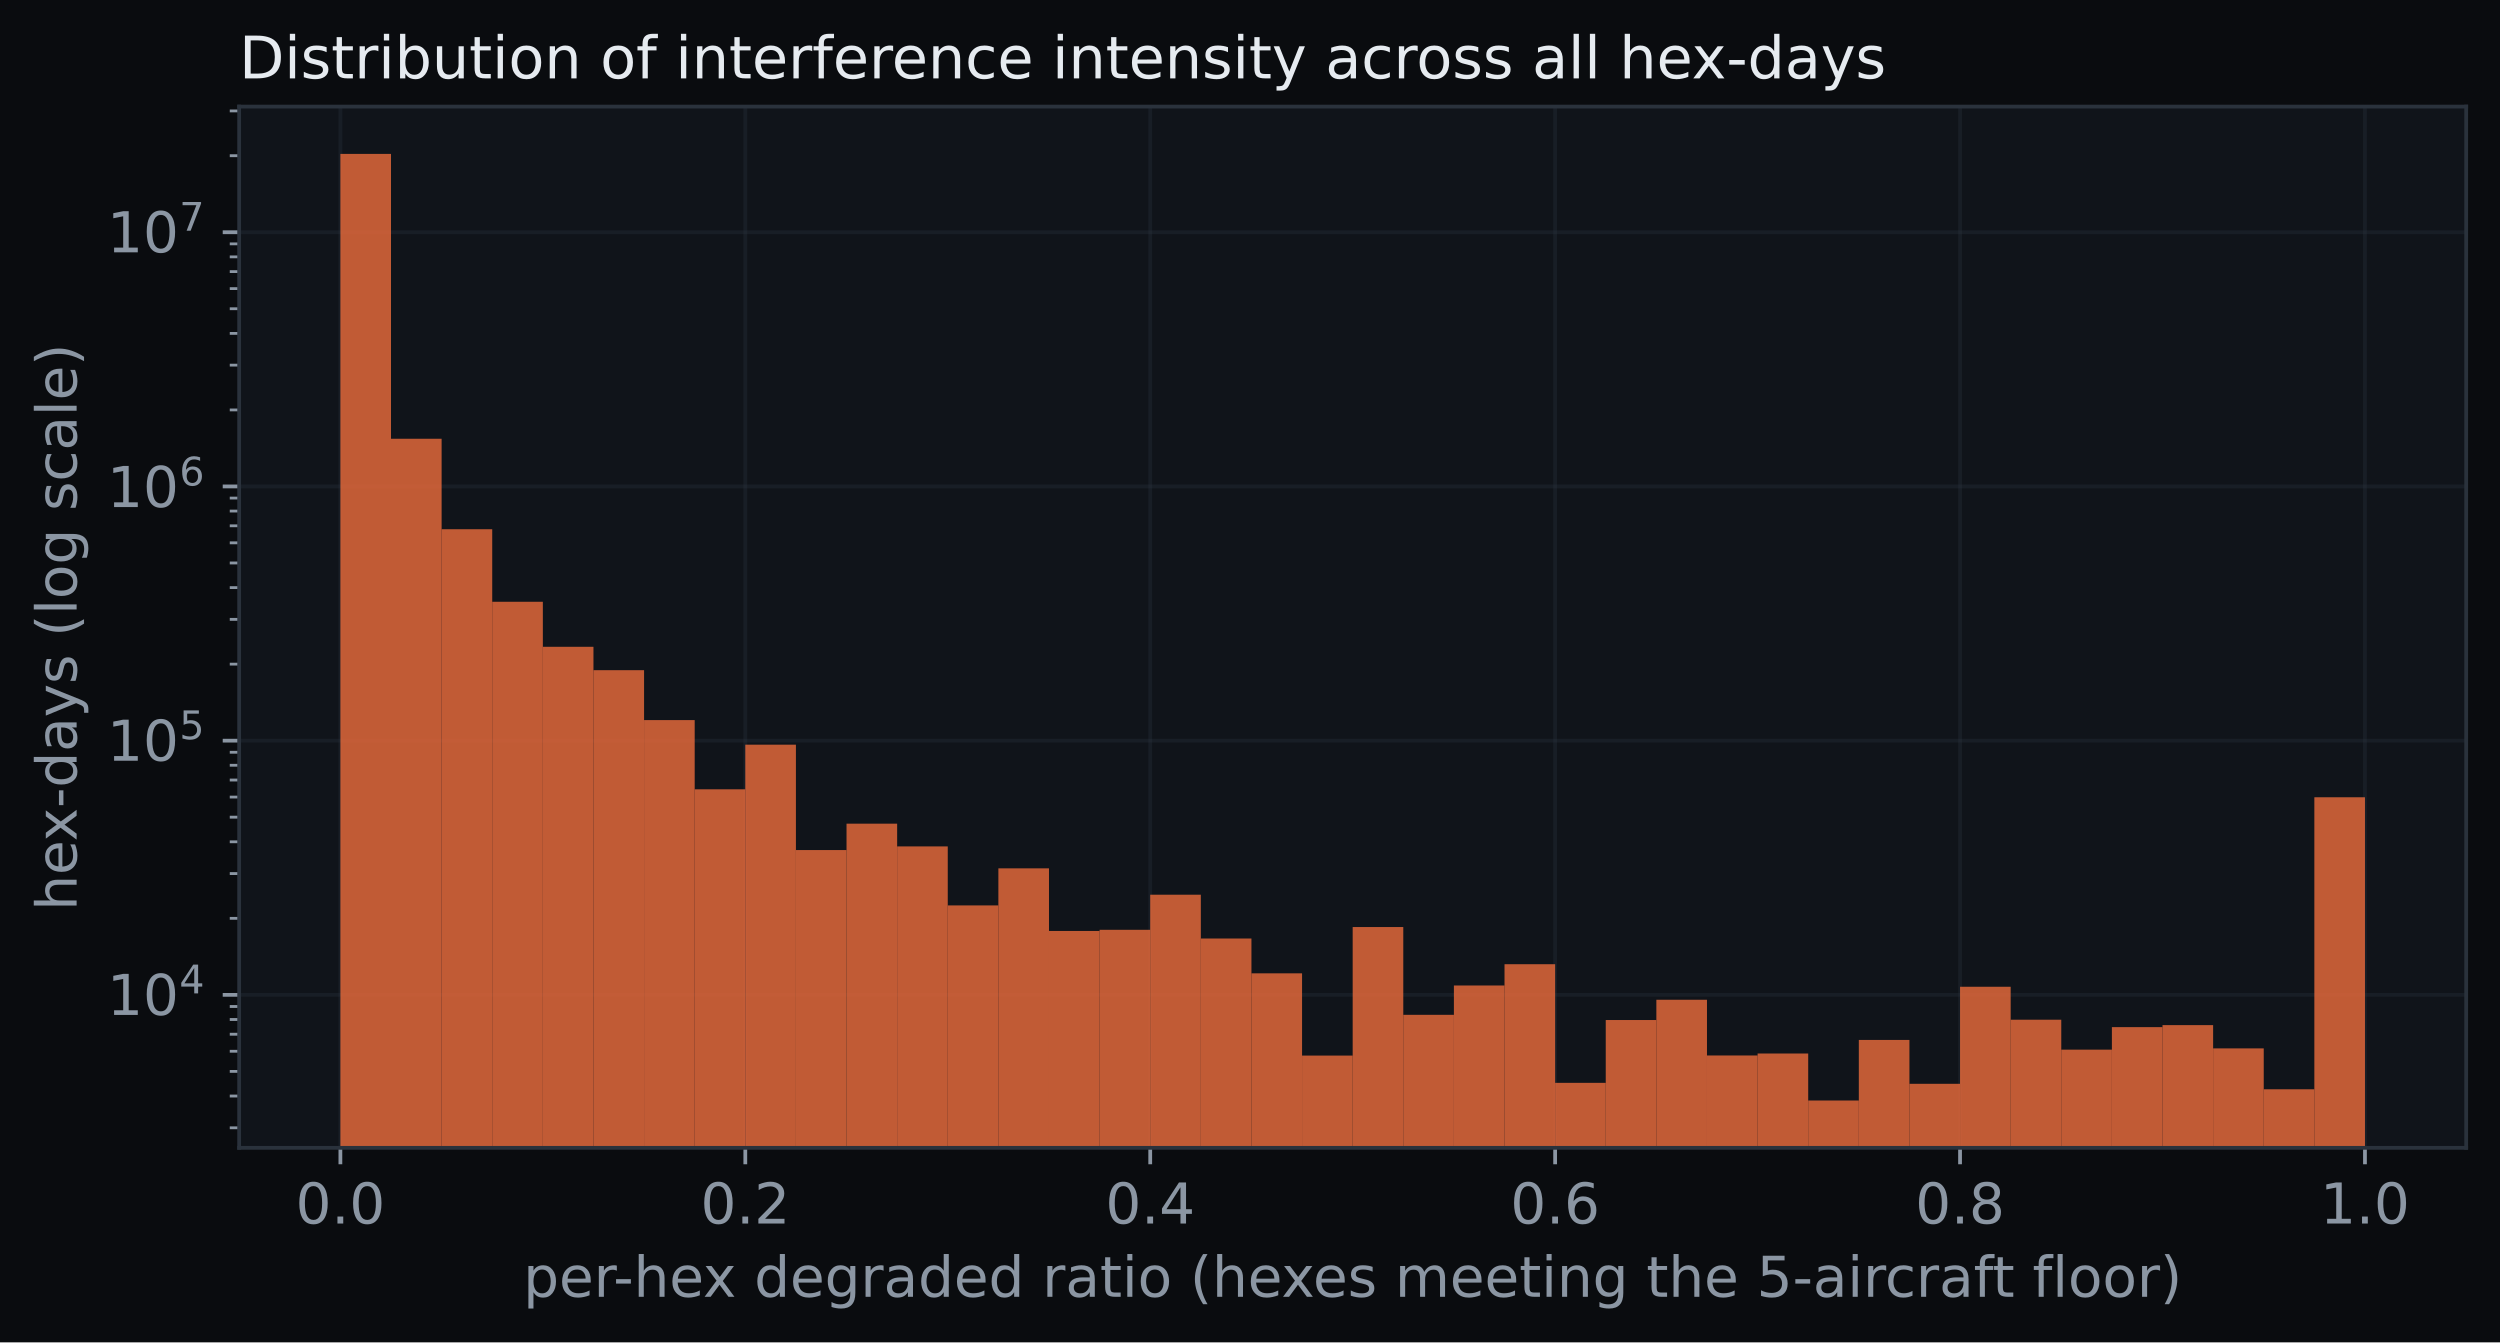
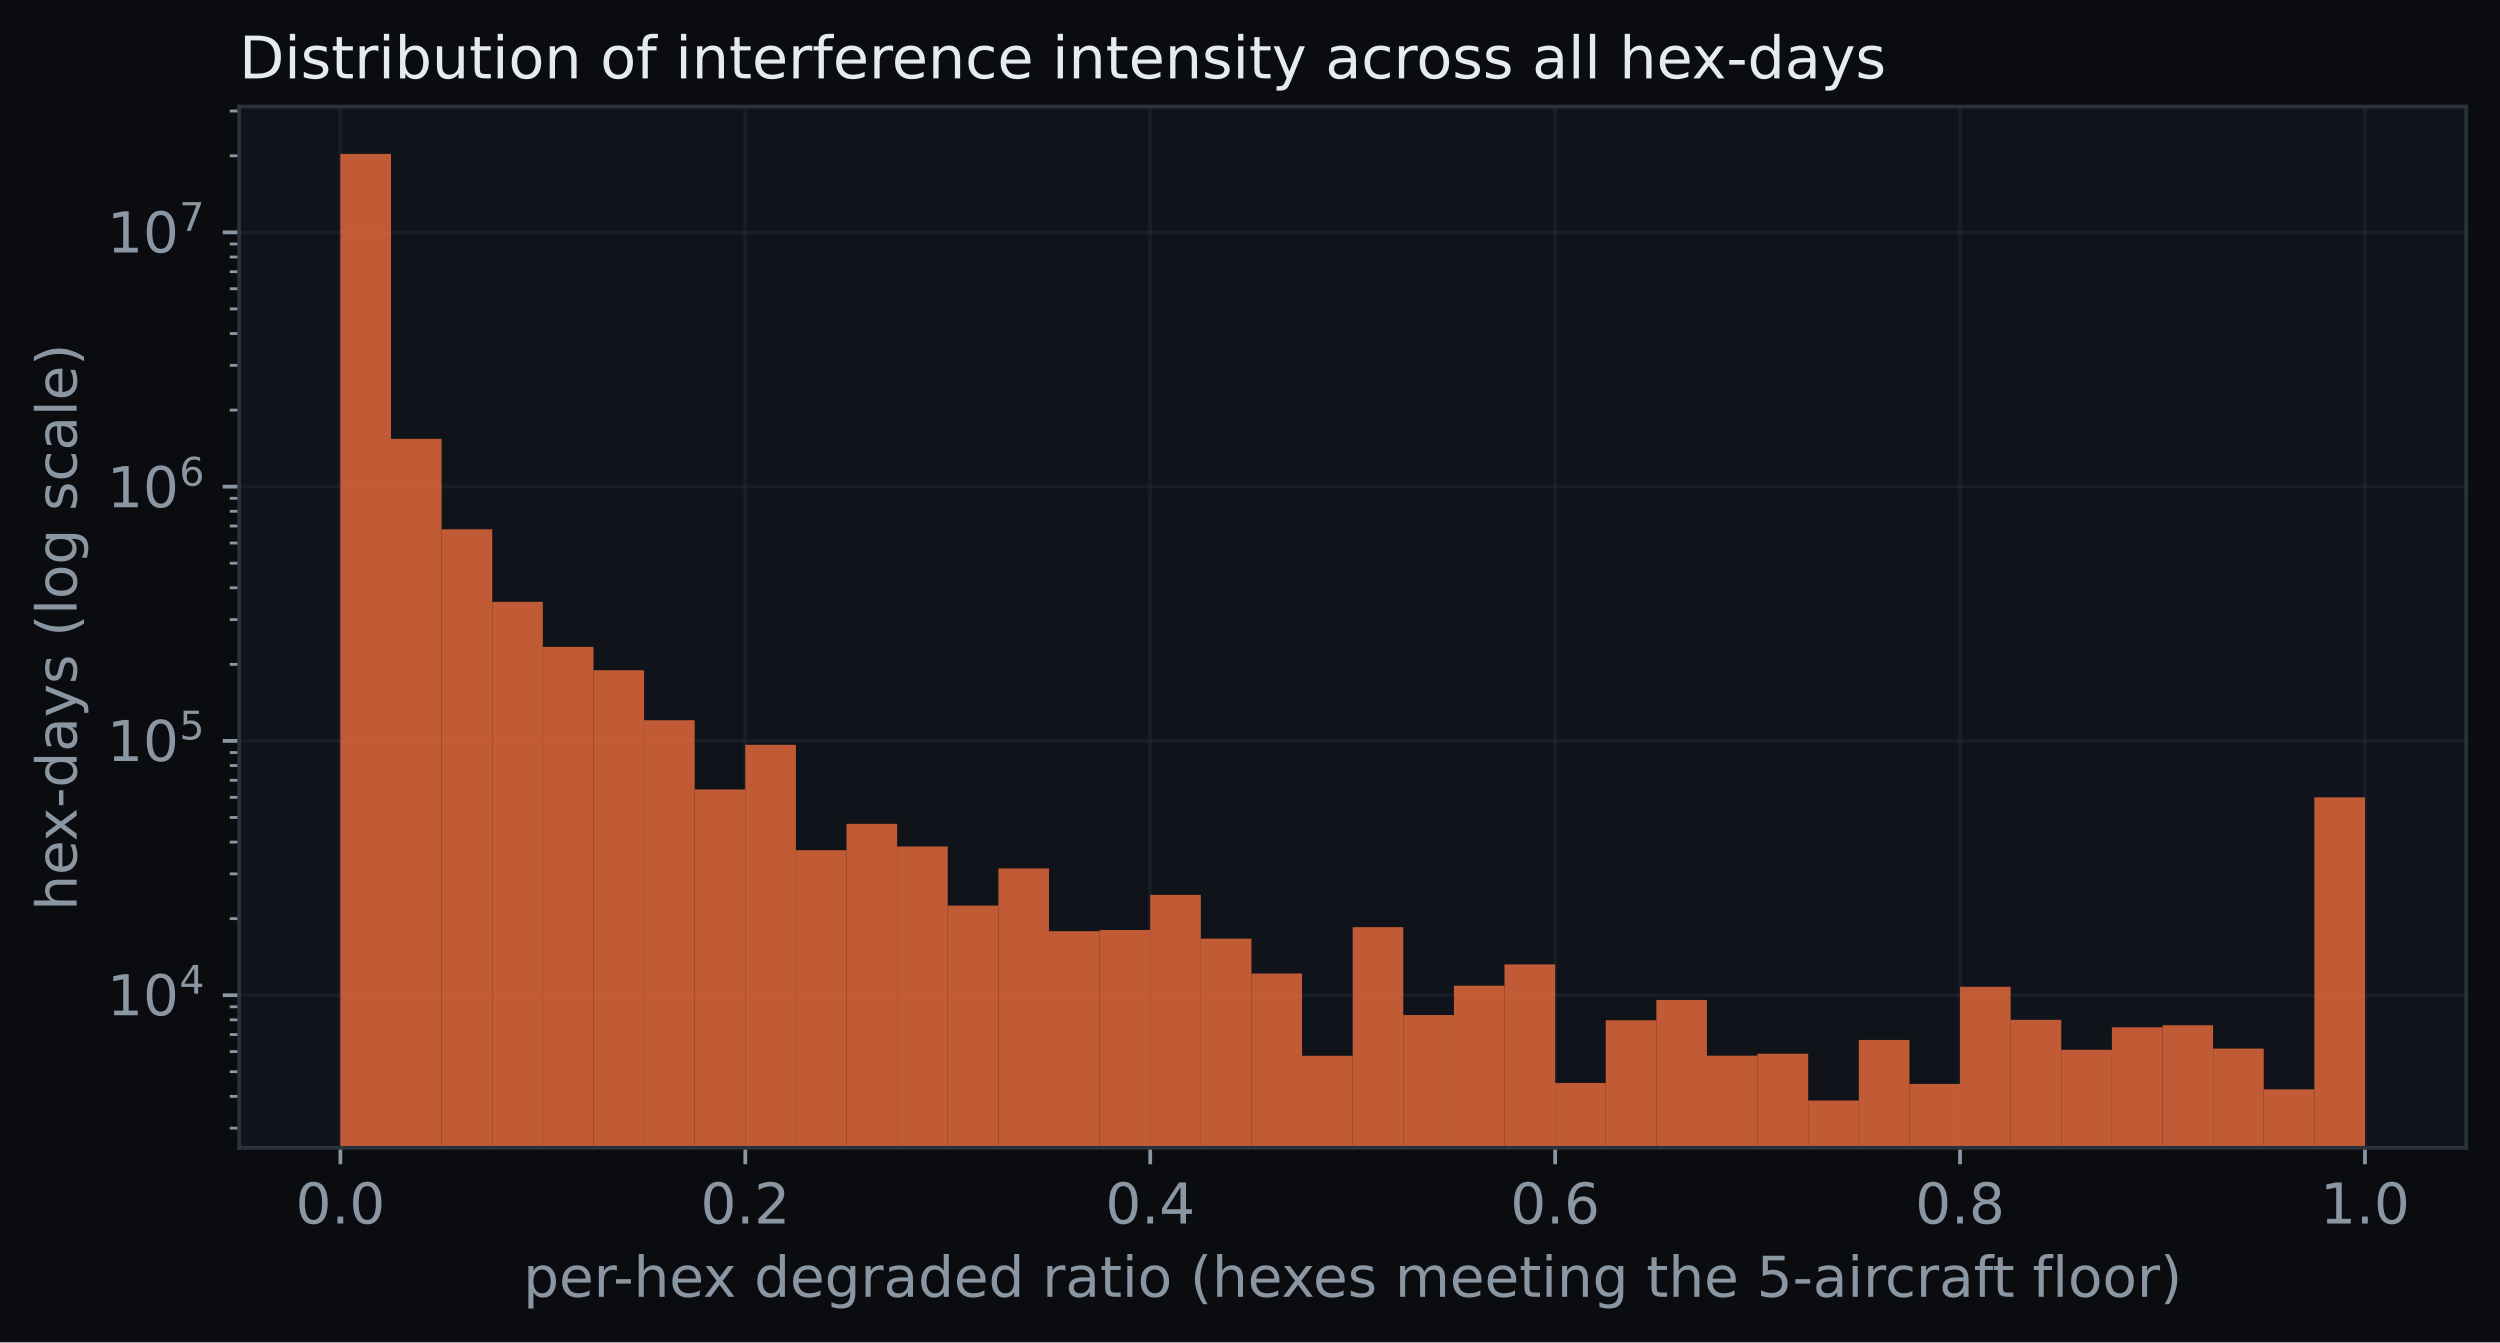
<svg xmlns="http://www.w3.org/2000/svg" xmlns:xlink="http://www.w3.org/1999/xlink" width="532.434pt" height="285.886pt" viewBox="0 0 532.434 285.886" version="1.1">
  <defs>
    <style type="text/css">*{stroke-linejoin: round; stroke-linecap: butt}</style>
  </defs>
  <g id="figure_1">
    <g id="patch_1">
      <path d="M 0 285.886  L 532.434 285.886  L 532.434 0  L 0 0  z " style="fill: #0a0c0f" />
    </g>
    <g id="axes_1">
      <g id="patch_2">
        <path d="M 50.934 244.458  L 525.234 244.458  L 525.234 22.698  L 50.934 22.698  z " style="fill: #10141a" />
      </g>
      <g id="matplotlib.axis_1">
        <g id="xtick_1">
          <g id="line2d_1">
-             <path d="M 72.493 244.458  L 72.493 22.698  " clip-path="url(#p3443ef3175)" style="fill: none; stroke: #2a323c; stroke-opacity: 0.35; stroke-width: 0.8; stroke-linecap: square" />
+             <path d="M 72.493 244.458  L 72.493 22.698  " clip-path="url(#pefae29a062)" style="fill: none; stroke: #2a323c; stroke-opacity: 0.35; stroke-width: 0.8; stroke-linecap: square" />
          </g>
          <g id="line2d_2">
            <defs>
-               <path id="m2728fa5522" d="M 0 0  L 0 3.5  " style="stroke: #8b96a3; stroke-width: 0.8" />
+               <path id="m821eafc054" d="M 0 0  L 0 3.5  " style="stroke: #8b96a3; stroke-width: 0.8" />
            </defs>
            <g>
-               <use xlink:href="#m2728fa5522" x="72.493" y="244.458" style="fill: #8b96a3; stroke: #8b96a3; stroke-width: 0.8" />
+               <use xlink:href="#m821eafc054" x="72.493" y="244.458" style="fill: #8b96a3; stroke: #8b96a3; stroke-width: 0.8" />
            </g>
          </g>
          <g id="text_1">
            <text style="font-size: 12px; font-family: 'DejaVu Sans'; text-anchor: middle; fill: #8b96a3" x="72.493" y="260.576" transform="rotate(-0 72.49284 260.5762)">0.0</text>
          </g>
        </g>
        <g id="xtick_2">
          <g id="line2d_3">
-             <path d="M 158.729 244.458  L 158.729 22.698  " clip-path="url(#p3443ef3175)" style="fill: none; stroke: #2a323c; stroke-opacity: 0.35; stroke-width: 0.8; stroke-linecap: square" />
+             <path d="M 158.729 244.458  L 158.729 22.698  " clip-path="url(#pefae29a062)" style="fill: none; stroke: #2a323c; stroke-opacity: 0.35; stroke-width: 0.8; stroke-linecap: square" />
          </g>
          <g id="line2d_4">
            <g>
-               <use xlink:href="#m2728fa5522" x="158.729" y="244.458" style="fill: #8b96a3; stroke: #8b96a3; stroke-width: 0.8" />
+               <use xlink:href="#m821eafc054" x="158.729" y="244.458" style="fill: #8b96a3; stroke: #8b96a3; stroke-width: 0.8" />
            </g>
          </g>
          <g id="text_2">
            <text style="font-size: 12px; font-family: 'DejaVu Sans'; text-anchor: middle; fill: #8b96a3" x="158.729" y="260.576" transform="rotate(-0 158.7292 260.5762)">0.2</text>
          </g>
        </g>
        <g id="xtick_3">
          <g id="line2d_5">
-             <path d="M 244.966 244.458  L 244.966 22.698  " clip-path="url(#p3443ef3175)" style="fill: none; stroke: #2a323c; stroke-opacity: 0.35; stroke-width: 0.8; stroke-linecap: square" />
+             <path d="M 244.966 244.458  L 244.966 22.698  " clip-path="url(#pefae29a062)" style="fill: none; stroke: #2a323c; stroke-opacity: 0.35; stroke-width: 0.8; stroke-linecap: square" />
          </g>
          <g id="line2d_6">
            <g>
-               <use xlink:href="#m2728fa5522" x="244.966" y="244.458" style="fill: #8b96a3; stroke: #8b96a3; stroke-width: 0.8" />
+               <use xlink:href="#m821eafc054" x="244.966" y="244.458" style="fill: #8b96a3; stroke: #8b96a3; stroke-width: 0.8" />
            </g>
          </g>
          <g id="text_3">
            <text style="font-size: 12px; font-family: 'DejaVu Sans'; text-anchor: middle; fill: #8b96a3" x="244.966" y="260.576" transform="rotate(-0 244.9656 260.5762)">0.4</text>
          </g>
        </g>
        <g id="xtick_4">
          <g id="line2d_7">
-             <path d="M 331.202 244.458  L 331.202 22.698  " clip-path="url(#p3443ef3175)" style="fill: none; stroke: #2a323c; stroke-opacity: 0.35; stroke-width: 0.8; stroke-linecap: square" />
+             <path d="M 331.202 244.458  L 331.202 22.698  " clip-path="url(#pefae29a062)" style="fill: none; stroke: #2a323c; stroke-opacity: 0.35; stroke-width: 0.8; stroke-linecap: square" />
          </g>
          <g id="line2d_8">
            <g>
-               <use xlink:href="#m2728fa5522" x="331.202" y="244.458" style="fill: #8b96a3; stroke: #8b96a3; stroke-width: 0.8" />
+               <use xlink:href="#m821eafc054" x="331.202" y="244.458" style="fill: #8b96a3; stroke: #8b96a3; stroke-width: 0.8" />
            </g>
          </g>
          <g id="text_4">
            <text style="font-size: 12px; font-family: 'DejaVu Sans'; text-anchor: middle; fill: #8b96a3" x="331.202" y="260.576" transform="rotate(-0 331.2019 260.5762)">0.6</text>
          </g>
        </g>
        <g id="xtick_5">
          <g id="line2d_9">
-             <path d="M 417.438 244.458  L 417.438 22.698  " clip-path="url(#p3443ef3175)" style="fill: none; stroke: #2a323c; stroke-opacity: 0.35; stroke-width: 0.8; stroke-linecap: square" />
+             <path d="M 417.438 244.458  L 417.438 22.698  " clip-path="url(#pefae29a062)" style="fill: none; stroke: #2a323c; stroke-opacity: 0.35; stroke-width: 0.8; stroke-linecap: square" />
          </g>
          <g id="line2d_10">
            <g>
-               <use xlink:href="#m2728fa5522" x="417.438" y="244.458" style="fill: #8b96a3; stroke: #8b96a3; stroke-width: 0.8" />
+               <use xlink:href="#m821eafc054" x="417.438" y="244.458" style="fill: #8b96a3; stroke: #8b96a3; stroke-width: 0.8" />
            </g>
          </g>
          <g id="text_5">
            <text style="font-size: 12px; font-family: 'DejaVu Sans'; text-anchor: middle; fill: #8b96a3" x="417.438" y="260.576" transform="rotate(-0 417.4383 260.5762)">0.8</text>
          </g>
        </g>
        <g id="xtick_6">
          <g id="line2d_11">
-             <path d="M 503.675 244.458  L 503.675 22.698  " clip-path="url(#p3443ef3175)" style="fill: none; stroke: #2a323c; stroke-opacity: 0.35; stroke-width: 0.8; stroke-linecap: square" />
+             <path d="M 503.675 244.458  L 503.675 22.698  " clip-path="url(#pefae29a062)" style="fill: none; stroke: #2a323c; stroke-opacity: 0.35; stroke-width: 0.8; stroke-linecap: square" />
          </g>
          <g id="line2d_12">
            <g>
-               <use xlink:href="#m2728fa5522" x="503.675" y="244.458" style="fill: #8b96a3; stroke: #8b96a3; stroke-width: 0.8" />
+               <use xlink:href="#m821eafc054" x="503.675" y="244.458" style="fill: #8b96a3; stroke: #8b96a3; stroke-width: 0.8" />
            </g>
          </g>
          <g id="text_6">
            <text style="font-size: 12px; font-family: 'DejaVu Sans'; text-anchor: middle; fill: #8b96a3" x="503.675" y="260.576" transform="rotate(-0 503.6747 260.5762)">1.0</text>
          </g>
        </g>
        <g id="text_7">
          <text style="font-size: 12px; font-family: 'DejaVu Sans'; text-anchor: middle; fill: #8b96a3" x="288.084" y="276.19" transform="rotate(-0 288.0838 276.1899)">per-hex degraded ratio (hexes meeting the 5-aircraft floor)</text>
        </g>
      </g>
      <g id="matplotlib.axis_2">
        <g id="ytick_1">
          <g id="line2d_13">
-             <path d="M 50.934 211.88  L 525.234 211.88  " clip-path="url(#p3443ef3175)" style="fill: none; stroke: #2a323c; stroke-opacity: 0.35; stroke-width: 0.8; stroke-linecap: square" />
+             <path d="M 50.934 211.948  L 525.234 211.948  " clip-path="url(#pefae29a062)" style="fill: none; stroke: #2a323c; stroke-opacity: 0.35; stroke-width: 0.8; stroke-linecap: square" />
          </g>
          <g id="line2d_14">
            <defs>
-               <path id="m54825afcba" d="M 0 0  L -3.5 0  " style="stroke: #8b96a3; stroke-width: 0.8" />
+               <path id="md4c36aa65d" d="M 0 0  L -3.5 0  " style="stroke: #8b96a3; stroke-width: 0.8" />
            </defs>
            <g>
-               <use xlink:href="#m54825afcba" x="50.934" y="211.88" style="fill: #8b96a3; stroke: #8b96a3; stroke-width: 0.8" />
+               <use xlink:href="#md4c36aa65d" x="50.934" y="211.948" style="fill: #8b96a3; stroke: #8b96a3; stroke-width: 0.8" />
            </g>
          </g>
          <g id="text_8">
-             <g style="fill: #8b96a3" transform="translate(22.81375 216.4387)">
+             <g style="fill: #8b96a3" transform="translate(22.81375 216.5066)">
              <text>
                <tspan x="0" y="-0.281" style="font-size: 12px; font-family: 'DejaVu Sans'; fill: #8b96a3">1</tspan>
                <tspan x="7.635" y="-0.281" style="font-size: 12px; font-family: 'DejaVu Sans'; fill: #8b96a3">0</tspan>
                <tspan x="15.384" y="-4.875" style="font-size: 8.4px; font-family: 'DejaVu Sans'; fill: #8b96a3">4</tspan>
              </text>
            </g>
          </g>
        </g>
        <g id="ytick_2">
          <g id="line2d_15">
-             <path d="M 50.934 157.739  L 525.234 157.739  " clip-path="url(#p3443ef3175)" style="fill: none; stroke: #2a323c; stroke-opacity: 0.35; stroke-width: 0.8; stroke-linecap: square" />
+             <path d="M 50.934 157.794  L 525.234 157.794  " clip-path="url(#pefae29a062)" style="fill: none; stroke: #2a323c; stroke-opacity: 0.35; stroke-width: 0.8; stroke-linecap: square" />
          </g>
          <g id="line2d_16">
            <g>
-               <use xlink:href="#m54825afcba" x="50.934" y="157.739" style="fill: #8b96a3; stroke: #8b96a3; stroke-width: 0.8" />
+               <use xlink:href="#md4c36aa65d" x="50.934" y="157.794" style="fill: #8b96a3; stroke: #8b96a3; stroke-width: 0.8" />
            </g>
          </g>
          <g id="text_9">
-             <g style="fill: #8b96a3" transform="translate(22.81375 162.2981)">
+             <g style="fill: #8b96a3" transform="translate(22.81375 162.3528)">
              <text>
                <tspan x="0" y="-0.281" style="font-size: 12px; font-family: 'DejaVu Sans'; fill: #8b96a3">1</tspan>
                <tspan x="7.635" y="-0.281" style="font-size: 12px; font-family: 'DejaVu Sans'; fill: #8b96a3">0</tspan>
                <tspan x="15.384" y="-4.875" style="font-size: 8.4px; font-family: 'DejaVu Sans'; fill: #8b96a3">5</tspan>
              </text>
            </g>
          </g>
        </g>
        <g id="ytick_3">
          <g id="line2d_17">
-             <path d="M 50.934 103.599  L 525.234 103.599  " clip-path="url(#p3443ef3175)" style="fill: none; stroke: #2a323c; stroke-opacity: 0.35; stroke-width: 0.8; stroke-linecap: square" />
+             <path d="M 50.934 103.64  L 525.234 103.64  " clip-path="url(#pefae29a062)" style="fill: none; stroke: #2a323c; stroke-opacity: 0.35; stroke-width: 0.8; stroke-linecap: square" />
          </g>
          <g id="line2d_18">
            <g>
-               <use xlink:href="#m54825afcba" x="50.934" y="103.599" style="fill: #8b96a3; stroke: #8b96a3; stroke-width: 0.8" />
+               <use xlink:href="#md4c36aa65d" x="50.934" y="103.64" style="fill: #8b96a3; stroke: #8b96a3; stroke-width: 0.8" />
            </g>
          </g>
          <g id="text_10">
-             <g style="fill: #8b96a3" transform="translate(22.81375 108.1576)">
+             <g style="fill: #8b96a3" transform="translate(22.81375 108.1991)">
              <text>
                <tspan x="0" y="-0.172" style="font-size: 12px; font-family: 'DejaVu Sans'; fill: #8b96a3">1</tspan>
                <tspan x="7.635" y="-0.172" style="font-size: 12px; font-family: 'DejaVu Sans'; fill: #8b96a3">0</tspan>
                <tspan x="15.384" y="-4.766" style="font-size: 8.4px; font-family: 'DejaVu Sans'; fill: #8b96a3">6</tspan>
              </text>
            </g>
          </g>
        </g>
        <g id="ytick_4">
          <g id="line2d_19">
-             <path d="M 50.934 49.458  L 525.234 49.458  " clip-path="url(#p3443ef3175)" style="fill: none; stroke: #2a323c; stroke-opacity: 0.35; stroke-width: 0.8; stroke-linecap: square" />
+             <path d="M 50.934 49.486  L 525.234 49.486  " clip-path="url(#pefae29a062)" style="fill: none; stroke: #2a323c; stroke-opacity: 0.35; stroke-width: 0.8; stroke-linecap: square" />
          </g>
          <g id="line2d_20">
            <g>
-               <use xlink:href="#m54825afcba" x="50.934" y="49.458" style="fill: #8b96a3; stroke: #8b96a3; stroke-width: 0.8" />
+               <use xlink:href="#md4c36aa65d" x="50.934" y="49.486" style="fill: #8b96a3; stroke: #8b96a3; stroke-width: 0.8" />
            </g>
          </g>
          <g id="text_11">
-             <g style="fill: #8b96a3" transform="translate(22.81375 54.01703)">
+             <g style="fill: #8b96a3" transform="translate(22.81375 54.04532)">
              <text>
                <tspan x="0" y="-0.281" style="font-size: 12px; font-family: 'DejaVu Sans'; fill: #8b96a3">1</tspan>
                <tspan x="7.635" y="-0.281" style="font-size: 12px; font-family: 'DejaVu Sans'; fill: #8b96a3">0</tspan>
                <tspan x="15.384" y="-4.875" style="font-size: 8.4px; font-family: 'DejaVu Sans'; fill: #8b96a3">7</tspan>
              </text>
            </g>
          </g>
        </g>
        <g id="ytick_5">
          <g id="line2d_21">
            <defs>
-               <path id="mafb23df34d" d="M 0 0  L -2 0  " style="stroke: #8b96a3; stroke-width: 0.6" />
+               <path id="m1e906da3da" d="M 0 0  L -2 0  " style="stroke: #8b96a3; stroke-width: 0.6" />
            </defs>
            <g>
-               <use xlink:href="#mafb23df34d" x="50.934" y="240.189" style="fill: #8b96a3; stroke: #8b96a3; stroke-width: 0.6" />
+               <use xlink:href="#m1e906da3da" x="50.934" y="240.263" style="fill: #8b96a3; stroke: #8b96a3; stroke-width: 0.6" />
            </g>
          </g>
        </g>
        <g id="ytick_6">
          <g id="line2d_22">
            <g>
-               <use xlink:href="#mafb23df34d" x="50.934" y="233.424" style="fill: #8b96a3; stroke: #8b96a3; stroke-width: 0.6" />
+               <use xlink:href="#m1e906da3da" x="50.934" y="233.497" style="fill: #8b96a3; stroke: #8b96a3; stroke-width: 0.6" />
            </g>
          </g>
        </g>
        <g id="ytick_7">
          <g id="line2d_23">
            <g>
-               <use xlink:href="#mafb23df34d" x="50.934" y="228.178" style="fill: #8b96a3; stroke: #8b96a3; stroke-width: 0.6" />
+               <use xlink:href="#m1e906da3da" x="50.934" y="228.249" style="fill: #8b96a3; stroke: #8b96a3; stroke-width: 0.6" />
            </g>
          </g>
        </g>
        <g id="ytick_8">
          <g id="line2d_24">
            <g>
-               <use xlink:href="#mafb23df34d" x="50.934" y="223.891" style="fill: #8b96a3; stroke: #8b96a3; stroke-width: 0.6" />
+               <use xlink:href="#m1e906da3da" x="50.934" y="223.961" style="fill: #8b96a3; stroke: #8b96a3; stroke-width: 0.6" />
            </g>
          </g>
        </g>
        <g id="ytick_9">
          <g id="line2d_25">
            <g>
-               <use xlink:href="#mafb23df34d" x="50.934" y="220.266" style="fill: #8b96a3; stroke: #8b96a3; stroke-width: 0.6" />
+               <use xlink:href="#m1e906da3da" x="50.934" y="220.336" style="fill: #8b96a3; stroke: #8b96a3; stroke-width: 0.6" />
            </g>
          </g>
        </g>
        <g id="ytick_10">
          <g id="line2d_26">
            <g>
-               <use xlink:href="#mafb23df34d" x="50.934" y="217.126" style="fill: #8b96a3; stroke: #8b96a3; stroke-width: 0.6" />
+               <use xlink:href="#m1e906da3da" x="50.934" y="217.196" style="fill: #8b96a3; stroke: #8b96a3; stroke-width: 0.6" />
            </g>
          </g>
        </g>
        <g id="ytick_11">
          <g id="line2d_27">
            <g>
-               <use xlink:href="#mafb23df34d" x="50.934" y="214.357" style="fill: #8b96a3; stroke: #8b96a3; stroke-width: 0.6" />
+               <use xlink:href="#m1e906da3da" x="50.934" y="214.425" style="fill: #8b96a3; stroke: #8b96a3; stroke-width: 0.6" />
            </g>
          </g>
        </g>
        <g id="ytick_12">
          <g id="line2d_28">
            <g>
-               <use xlink:href="#mafb23df34d" x="50.934" y="195.582" style="fill: #8b96a3; stroke: #8b96a3; stroke-width: 0.6" />
+               <use xlink:href="#m1e906da3da" x="50.934" y="195.646" style="fill: #8b96a3; stroke: #8b96a3; stroke-width: 0.6" />
            </g>
          </g>
        </g>
        <g id="ytick_13">
          <g id="line2d_29">
            <g>
-               <use xlink:href="#mafb23df34d" x="50.934" y="186.048" style="fill: #8b96a3; stroke: #8b96a3; stroke-width: 0.6" />
+               <use xlink:href="#m1e906da3da" x="50.934" y="186.11" style="fill: #8b96a3; stroke: #8b96a3; stroke-width: 0.6" />
            </g>
          </g>
        </g>
        <g id="ytick_14">
          <g id="line2d_30">
            <g>
-               <use xlink:href="#mafb23df34d" x="50.934" y="179.284" style="fill: #8b96a3; stroke: #8b96a3; stroke-width: 0.6" />
+               <use xlink:href="#m1e906da3da" x="50.934" y="179.344" style="fill: #8b96a3; stroke: #8b96a3; stroke-width: 0.6" />
            </g>
          </g>
        </g>
        <g id="ytick_15">
          <g id="line2d_31">
            <g>
-               <use xlink:href="#mafb23df34d" x="50.934" y="174.037" style="fill: #8b96a3; stroke: #8b96a3; stroke-width: 0.6" />
+               <use xlink:href="#m1e906da3da" x="50.934" y="174.096" style="fill: #8b96a3; stroke: #8b96a3; stroke-width: 0.6" />
            </g>
          </g>
        </g>
        <g id="ytick_16">
          <g id="line2d_32">
            <g>
-               <use xlink:href="#mafb23df34d" x="50.934" y="169.75" style="fill: #8b96a3; stroke: #8b96a3; stroke-width: 0.6" />
+               <use xlink:href="#m1e906da3da" x="50.934" y="169.808" style="fill: #8b96a3; stroke: #8b96a3; stroke-width: 0.6" />
            </g>
          </g>
        </g>
        <g id="ytick_17">
          <g id="line2d_33">
            <g>
-               <use xlink:href="#mafb23df34d" x="50.934" y="166.126" style="fill: #8b96a3; stroke: #8b96a3; stroke-width: 0.6" />
+               <use xlink:href="#m1e906da3da" x="50.934" y="166.182" style="fill: #8b96a3; stroke: #8b96a3; stroke-width: 0.6" />
            </g>
          </g>
        </g>
        <g id="ytick_18">
          <g id="line2d_34">
            <g>
-               <use xlink:href="#mafb23df34d" x="50.934" y="162.986" style="fill: #8b96a3; stroke: #8b96a3; stroke-width: 0.6" />
+               <use xlink:href="#m1e906da3da" x="50.934" y="163.042" style="fill: #8b96a3; stroke: #8b96a3; stroke-width: 0.6" />
            </g>
          </g>
        </g>
        <g id="ytick_19">
          <g id="line2d_35">
            <g>
-               <use xlink:href="#mafb23df34d" x="50.934" y="160.216" style="fill: #8b96a3; stroke: #8b96a3; stroke-width: 0.6" />
+               <use xlink:href="#m1e906da3da" x="50.934" y="160.272" style="fill: #8b96a3; stroke: #8b96a3; stroke-width: 0.6" />
            </g>
          </g>
        </g>
        <g id="ytick_20">
          <g id="line2d_36">
            <g>
-               <use xlink:href="#mafb23df34d" x="50.934" y="141.441" style="fill: #8b96a3; stroke: #8b96a3; stroke-width: 0.6" />
+               <use xlink:href="#m1e906da3da" x="50.934" y="141.492" style="fill: #8b96a3; stroke: #8b96a3; stroke-width: 0.6" />
            </g>
          </g>
        </g>
        <g id="ytick_21">
          <g id="line2d_37">
            <g>
-               <use xlink:href="#mafb23df34d" x="50.934" y="131.907" style="fill: #8b96a3; stroke: #8b96a3; stroke-width: 0.6" />
+               <use xlink:href="#m1e906da3da" x="50.934" y="131.956" style="fill: #8b96a3; stroke: #8b96a3; stroke-width: 0.6" />
            </g>
          </g>
        </g>
        <g id="ytick_22">
          <g id="line2d_38">
            <g>
-               <use xlink:href="#mafb23df34d" x="50.934" y="125.143" style="fill: #8b96a3; stroke: #8b96a3; stroke-width: 0.6" />
+               <use xlink:href="#m1e906da3da" x="50.934" y="125.19" style="fill: #8b96a3; stroke: #8b96a3; stroke-width: 0.6" />
            </g>
          </g>
        </g>
        <g id="ytick_23">
          <g id="line2d_39">
            <g>
-               <use xlink:href="#mafb23df34d" x="50.934" y="119.896" style="fill: #8b96a3; stroke: #8b96a3; stroke-width: 0.6" />
+               <use xlink:href="#m1e906da3da" x="50.934" y="119.942" style="fill: #8b96a3; stroke: #8b96a3; stroke-width: 0.6" />
            </g>
          </g>
        </g>
        <g id="ytick_24">
          <g id="line2d_40">
            <g>
-               <use xlink:href="#mafb23df34d" x="50.934" y="115.61" style="fill: #8b96a3; stroke: #8b96a3; stroke-width: 0.6" />
+               <use xlink:href="#m1e906da3da" x="50.934" y="115.654" style="fill: #8b96a3; stroke: #8b96a3; stroke-width: 0.6" />
            </g>
          </g>
        </g>
        <g id="ytick_25">
          <g id="line2d_41">
            <g>
-               <use xlink:href="#mafb23df34d" x="50.934" y="111.985" style="fill: #8b96a3; stroke: #8b96a3; stroke-width: 0.6" />
+               <use xlink:href="#m1e906da3da" x="50.934" y="112.029" style="fill: #8b96a3; stroke: #8b96a3; stroke-width: 0.6" />
            </g>
          </g>
        </g>
        <g id="ytick_26">
          <g id="line2d_42">
            <g>
-               <use xlink:href="#mafb23df34d" x="50.934" y="108.845" style="fill: #8b96a3; stroke: #8b96a3; stroke-width: 0.6" />
+               <use xlink:href="#m1e906da3da" x="50.934" y="108.888" style="fill: #8b96a3; stroke: #8b96a3; stroke-width: 0.6" />
            </g>
          </g>
        </g>
        <g id="ytick_27">
          <g id="line2d_43">
            <g>
-               <use xlink:href="#mafb23df34d" x="50.934" y="106.076" style="fill: #8b96a3; stroke: #8b96a3; stroke-width: 0.6" />
+               <use xlink:href="#m1e906da3da" x="50.934" y="106.118" style="fill: #8b96a3; stroke: #8b96a3; stroke-width: 0.6" />
            </g>
          </g>
        </g>
        <g id="ytick_28">
          <g id="line2d_44">
            <g>
-               <use xlink:href="#mafb23df34d" x="50.934" y="87.301" style="fill: #8b96a3; stroke: #8b96a3; stroke-width: 0.6" />
+               <use xlink:href="#m1e906da3da" x="50.934" y="87.338" style="fill: #8b96a3; stroke: #8b96a3; stroke-width: 0.6" />
            </g>
          </g>
        </g>
        <g id="ytick_29">
          <g id="line2d_45">
            <g>
-               <use xlink:href="#mafb23df34d" x="50.934" y="77.767" style="fill: #8b96a3; stroke: #8b96a3; stroke-width: 0.6" />
+               <use xlink:href="#m1e906da3da" x="50.934" y="77.802" style="fill: #8b96a3; stroke: #8b96a3; stroke-width: 0.6" />
            </g>
          </g>
        </g>
        <g id="ytick_30">
          <g id="line2d_46">
            <g>
-               <use xlink:href="#mafb23df34d" x="50.934" y="71.003" style="fill: #8b96a3; stroke: #8b96a3; stroke-width: 0.6" />
+               <use xlink:href="#m1e906da3da" x="50.934" y="71.036" style="fill: #8b96a3; stroke: #8b96a3; stroke-width: 0.6" />
            </g>
          </g>
        </g>
        <g id="ytick_31">
          <g id="line2d_47">
            <g>
-               <use xlink:href="#mafb23df34d" x="50.934" y="65.756" style="fill: #8b96a3; stroke: #8b96a3; stroke-width: 0.6" />
+               <use xlink:href="#m1e906da3da" x="50.934" y="65.788" style="fill: #8b96a3; stroke: #8b96a3; stroke-width: 0.6" />
            </g>
          </g>
        </g>
        <g id="ytick_32">
          <g id="line2d_48">
            <g>
-               <use xlink:href="#mafb23df34d" x="50.934" y="61.469" style="fill: #8b96a3; stroke: #8b96a3; stroke-width: 0.6" />
+               <use xlink:href="#m1e906da3da" x="50.934" y="61.5" style="fill: #8b96a3; stroke: #8b96a3; stroke-width: 0.6" />
            </g>
          </g>
        </g>
        <g id="ytick_33">
          <g id="line2d_49">
            <g>
-               <use xlink:href="#mafb23df34d" x="50.934" y="57.844" style="fill: #8b96a3; stroke: #8b96a3; stroke-width: 0.6" />
+               <use xlink:href="#m1e906da3da" x="50.934" y="57.875" style="fill: #8b96a3; stroke: #8b96a3; stroke-width: 0.6" />
            </g>
          </g>
        </g>
        <g id="ytick_34">
          <g id="line2d_50">
            <g>
-               <use xlink:href="#mafb23df34d" x="50.934" y="54.705" style="fill: #8b96a3; stroke: #8b96a3; stroke-width: 0.6" />
+               <use xlink:href="#m1e906da3da" x="50.934" y="54.734" style="fill: #8b96a3; stroke: #8b96a3; stroke-width: 0.6" />
            </g>
          </g>
        </g>
        <g id="ytick_35">
          <g id="line2d_51">
            <g>
-               <use xlink:href="#mafb23df34d" x="50.934" y="51.935" style="fill: #8b96a3; stroke: #8b96a3; stroke-width: 0.6" />
+               <use xlink:href="#m1e906da3da" x="50.934" y="51.964" style="fill: #8b96a3; stroke: #8b96a3; stroke-width: 0.6" />
            </g>
          </g>
        </g>
        <g id="ytick_36">
          <g id="line2d_52">
            <g>
-               <use xlink:href="#mafb23df34d" x="50.934" y="33.16" style="fill: #8b96a3; stroke: #8b96a3; stroke-width: 0.6" />
+               <use xlink:href="#m1e906da3da" x="50.934" y="33.184" style="fill: #8b96a3; stroke: #8b96a3; stroke-width: 0.6" />
            </g>
          </g>
        </g>
        <g id="ytick_37">
          <g id="line2d_53">
            <g>
-               <use xlink:href="#mafb23df34d" x="50.934" y="23.626" style="fill: #8b96a3; stroke: #8b96a3; stroke-width: 0.6" />
+               <use xlink:href="#m1e906da3da" x="50.934" y="23.648" style="fill: #8b96a3; stroke: #8b96a3; stroke-width: 0.6" />
            </g>
          </g>
        </g>
        <g id="text_12">
          <text style="font-size: 12px; font-family: 'DejaVu Sans'; text-anchor: middle; fill: #8b96a3" x="16.318" y="133.578" transform="rotate(-90 16.31812 133.578)">hex-days (log scale)</text>
        </g>
      </g>
      <g id="patch_3">
-         <path d="M 72.493 54568.996  L 83.272 54568.996  L 83.272 32.778  L 72.493 32.778  z " clip-path="url(#p3443ef3175)" style="fill: #e0673a; opacity: 0.85" />
+         <path d="M 72.493 54582.313  L 83.272 54582.313  L 83.272 32.778  L 72.493 32.778  z " clip-path="url(#pefae29a062)" style="fill: #e0673a; opacity: 0.85" />
      </g>
      <g id="patch_4">
-         <path d="M 83.272 54568.996  L 94.052 54568.996  L 94.052 93.444  L 83.272 93.444  z " clip-path="url(#p3443ef3175)" style="fill: #e0673a; opacity: 0.85" />
+         <path d="M 83.272 54582.313  L 94.052 54582.313  L 94.052 93.458  L 83.272 93.458  z " clip-path="url(#pefae29a062)" style="fill: #e0673a; opacity: 0.85" />
      </g>
      <g id="patch_5">
-         <path d="M 94.052 54568.996  L 104.831 54568.996  L 104.831 112.711  L 94.052 112.711  z " clip-path="url(#p3443ef3175)" style="fill: #e0673a; opacity: 0.85" />
+         <path d="M 94.052 54582.313  L 104.831 54582.313  L 104.831 112.728  L 94.052 112.728  z " clip-path="url(#pefae29a062)" style="fill: #e0673a; opacity: 0.85" />
      </g>
      <g id="patch_6">
-         <path d="M 104.831 54568.996  L 115.611 54568.996  L 115.611 128.162  L 104.831 128.162  z " clip-path="url(#p3443ef3175)" style="fill: #e0673a; opacity: 0.85" />
+         <path d="M 104.831 54582.313  L 115.611 54582.313  L 115.611 128.182  L 104.831 128.182  z " clip-path="url(#pefae29a062)" style="fill: #e0673a; opacity: 0.85" />
      </g>
      <g id="patch_7">
-         <path d="M 115.611 54568.996  L 126.391 54568.996  L 126.391 137.751  L 115.611 137.751  z " clip-path="url(#p3443ef3175)" style="fill: #e0673a; opacity: 0.85" />
+         <path d="M 115.611 54582.313  L 126.391 54582.313  L 126.391 137.771  L 115.611 137.771  z " clip-path="url(#pefae29a062)" style="fill: #e0673a; opacity: 0.85" />
      </g>
      <g id="patch_8">
-         <path d="M 126.391 54568.996  L 137.17 54568.996  L 137.17 142.73  L 126.391 142.73  z " clip-path="url(#p3443ef3175)" style="fill: #e0673a; opacity: 0.85" />
+         <path d="M 126.391 54582.313  L 137.17 54582.313  L 137.17 142.753  L 126.391 142.753  z " clip-path="url(#pefae29a062)" style="fill: #e0673a; opacity: 0.85" />
      </g>
      <g id="patch_9">
-         <path d="M 137.17 54568.996  L 147.95 54568.996  L 147.95 153.36  L 137.17 153.36  z " clip-path="url(#p3443ef3175)" style="fill: #e0673a; opacity: 0.85" />
+         <path d="M 137.17 54582.313  L 147.95 54582.313  L 147.95 153.39  L 137.17 153.39  z " clip-path="url(#pefae29a062)" style="fill: #e0673a; opacity: 0.85" />
      </g>
      <g id="patch_10">
-         <path d="M 147.95 54568.996  L 158.729 54568.996  L 158.729 168.1  L 147.95 168.1  z " clip-path="url(#p3443ef3175)" style="fill: #e0673a; opacity: 0.85" />
+         <path d="M 147.95 54582.313  L 158.729 54582.313  L 158.729 168.13  L 147.95 168.13  z " clip-path="url(#pefae29a062)" style="fill: #e0673a; opacity: 0.85" />
      </g>
      <g id="patch_11">
-         <path d="M 158.729 54568.996  L 169.509 54568.996  L 169.509 158.595  L 158.729 158.595  z " clip-path="url(#p3443ef3175)" style="fill: #e0673a; opacity: 0.85" />
+         <path d="M 158.729 54582.313  L 169.509 54582.313  L 169.509 158.625  L 158.729 158.625  z " clip-path="url(#pefae29a062)" style="fill: #e0673a; opacity: 0.85" />
      </g>
      <g id="patch_12">
-         <path d="M 169.509 54568.996  L 180.288 54568.996  L 180.288 181.039  L 169.509 181.039  z " clip-path="url(#p3443ef3175)" style="fill: #e0673a; opacity: 0.85" />
+         <path d="M 169.509 54582.313  L 180.288 54582.313  L 180.288 181.069  L 169.509 181.069  z " clip-path="url(#pefae29a062)" style="fill: #e0673a; opacity: 0.85" />
      </g>
      <g id="patch_13">
-         <path d="M 180.288 54568.996  L 191.068 54568.996  L 191.068 175.42  L 180.288 175.42  z " clip-path="url(#p3443ef3175)" style="fill: #e0673a; opacity: 0.85" />
+         <path d="M 180.288 54582.313  L 191.068 54582.313  L 191.068 175.452  L 180.288 175.452  z " clip-path="url(#pefae29a062)" style="fill: #e0673a; opacity: 0.85" />
      </g>
      <g id="patch_14">
-         <path d="M 191.068 54568.996  L 201.847 54568.996  L 201.847 180.263  L 191.068 180.263  z " clip-path="url(#p3443ef3175)" style="fill: #e0673a; opacity: 0.85" />
+         <path d="M 191.068 54582.313  L 201.847 54582.313  L 201.847 180.29  L 191.068 180.29  z " clip-path="url(#pefae29a062)" style="fill: #e0673a; opacity: 0.85" />
      </g>
      <g id="patch_15">
-         <path d="M 201.847 54568.996  L 212.627 54568.996  L 212.627 192.829  L 201.847 192.829  z " clip-path="url(#p3443ef3175)" style="fill: #e0673a; opacity: 0.85" />
+         <path d="M 201.847 54582.313  L 212.627 54582.313  L 212.627 192.865  L 201.847 192.865  z " clip-path="url(#pefae29a062)" style="fill: #e0673a; opacity: 0.85" />
      </g>
      <g id="patch_16">
-         <path d="M 212.627 54568.996  L 223.406 54568.996  L 223.406 184.935  L 212.627 184.935  z " clip-path="url(#p3443ef3175)" style="fill: #e0673a; opacity: 0.85" />
+         <path d="M 212.627 54582.313  L 223.406 54582.313  L 223.406 184.96  L 212.627 184.96  z " clip-path="url(#pefae29a062)" style="fill: #e0673a; opacity: 0.85" />
      </g>
      <g id="patch_17">
-         <path d="M 223.406 54568.996  L 234.186 54568.996  L 234.186 198.272  L 223.406 198.272  z " clip-path="url(#p3443ef3175)" style="fill: #e0673a; opacity: 0.85" />
+         <path d="M 223.406 54582.313  L 234.186 54582.313  L 234.186 198.316  L 223.406 198.316  z " clip-path="url(#pefae29a062)" style="fill: #e0673a; opacity: 0.85" />
      </g>
      <g id="patch_18">
-         <path d="M 234.186 54568.996  L 244.966 54568.996  L 244.966 198.025  L 234.186 198.025  z " clip-path="url(#p3443ef3175)" style="fill: #e0673a; opacity: 0.85" />
+         <path d="M 234.186 54582.313  L 244.966 54582.313  L 244.966 198.062  L 234.186 198.062  z " clip-path="url(#pefae29a062)" style="fill: #e0673a; opacity: 0.85" />
      </g>
      <g id="patch_19">
-         <path d="M 244.966 54568.996  L 255.745 54568.996  L 255.745 190.55  L 244.966 190.55  z " clip-path="url(#p3443ef3175)" style="fill: #e0673a; opacity: 0.85" />
+         <path d="M 244.966 54582.313  L 255.745 54582.313  L 255.745 190.583  L 244.966 190.583  z " clip-path="url(#pefae29a062)" style="fill: #e0673a; opacity: 0.85" />
      </g>
      <g id="patch_20">
-         <path d="M 255.745 54568.996  L 266.525 54568.996  L 266.525 199.878  L 255.745 199.878  z " clip-path="url(#p3443ef3175)" style="fill: #e0673a; opacity: 0.85" />
+         <path d="M 255.745 54582.313  L 266.525 54582.313  L 266.525 199.911  L 255.745 199.911  z " clip-path="url(#pefae29a062)" style="fill: #e0673a; opacity: 0.85" />
      </g>
      <g id="patch_21">
-         <path d="M 266.525 54568.996  L 277.304 54568.996  L 277.304 207.295  L 266.525 207.295  z " clip-path="url(#p3443ef3175)" style="fill: #e0673a; opacity: 0.85" />
+         <path d="M 266.525 54582.313  L 277.304 54582.313  L 277.304 207.335  L 266.525 207.335  z " clip-path="url(#pefae29a062)" style="fill: #e0673a; opacity: 0.85" />
      </g>
      <g id="patch_22">
-         <path d="M 277.304 54568.996  L 288.084 54568.996  L 288.084 224.81  L 277.304 224.81  z " clip-path="url(#p3443ef3175)" style="fill: #e0673a; opacity: 0.85" />
+         <path d="M 277.304 54582.313  L 288.084 54582.313  L 288.084 224.856  L 277.304 224.856  z " clip-path="url(#pefae29a062)" style="fill: #e0673a; opacity: 0.85" />
      </g>
      <g id="patch_23">
-         <path d="M 288.084 54568.996  L 298.863 54568.996  L 298.863 197.435  L 288.084 197.435  z " clip-path="url(#p3443ef3175)" style="fill: #e0673a; opacity: 0.85" />
+         <path d="M 288.084 54582.313  L 298.863 54582.313  L 298.863 197.459  L 288.084 197.459  z " clip-path="url(#pefae29a062)" style="fill: #e0673a; opacity: 0.85" />
      </g>
      <g id="patch_24">
-         <path d="M 298.863 54568.996  L 309.643 54568.996  L 309.643 216.131  L 298.863 216.131  z " clip-path="url(#p3443ef3175)" style="fill: #e0673a; opacity: 0.85" />
+         <path d="M 298.863 54582.313  L 309.643 54582.313  L 309.643 216.174  L 298.863 216.174  z " clip-path="url(#pefae29a062)" style="fill: #e0673a; opacity: 0.85" />
      </g>
      <g id="patch_25">
-         <path d="M 309.643 54568.996  L 320.422 54568.996  L 320.422 209.884  L 309.643 209.884  z " clip-path="url(#p3443ef3175)" style="fill: #e0673a; opacity: 0.85" />
+         <path d="M 309.643 54582.313  L 320.422 54582.313  L 320.422 209.927  L 309.643 209.927  z " clip-path="url(#pefae29a062)" style="fill: #e0673a; opacity: 0.85" />
      </g>
      <g id="patch_26">
-         <path d="M 320.422 54568.996  L 331.202 54568.996  L 331.202 205.352  L 320.422 205.352  z " clip-path="url(#p3443ef3175)" style="fill: #e0673a; opacity: 0.85" />
+         <path d="M 320.422 54582.313  L 331.202 54582.313  L 331.202 205.388  L 320.422 205.388  z " clip-path="url(#pefae29a062)" style="fill: #e0673a; opacity: 0.85" />
      </g>
      <g id="patch_27">
-         <path d="M 331.202 54568.996  L 341.981 54568.996  L 341.981 230.618  L 331.202 230.618  z " clip-path="url(#p3443ef3175)" style="fill: #e0673a; opacity: 0.85" />
+         <path d="M 331.202 54582.313  L 341.981 54582.313  L 341.981 230.644  L 331.202 230.644  z " clip-path="url(#pefae29a062)" style="fill: #e0673a; opacity: 0.85" />
      </g>
      <g id="patch_28">
-         <path d="M 341.981 54568.996  L 352.761 54568.996  L 352.761 217.238  L 341.981 217.238  z " clip-path="url(#p3443ef3175)" style="fill: #e0673a; opacity: 0.85" />
+         <path d="M 341.981 54582.313  L 352.761 54582.313  L 352.761 217.29  L 341.981 217.29  z " clip-path="url(#pefae29a062)" style="fill: #e0673a; opacity: 0.85" />
      </g>
      <g id="patch_29">
-         <path d="M 352.761 54568.996  L 363.541 54568.996  L 363.541 212.923  L 352.761 212.923  z " clip-path="url(#p3443ef3175)" style="fill: #e0673a; opacity: 0.85" />
+         <path d="M 352.761 54582.313  L 363.541 54582.313  L 363.541 212.962  L 352.761 212.962  z " clip-path="url(#pefae29a062)" style="fill: #e0673a; opacity: 0.85" />
      </g>
      <g id="patch_30">
-         <path d="M 363.541 54568.996  L 374.32 54568.996  L 374.32 224.789  L 363.541 224.789  z " clip-path="url(#p3443ef3175)" style="fill: #e0673a; opacity: 0.85" />
+         <path d="M 363.541 54582.313  L 374.32 54582.313  L 374.32 224.832  L 363.541 224.832  z " clip-path="url(#pefae29a062)" style="fill: #e0673a; opacity: 0.85" />
      </g>
      <g id="patch_31">
-         <path d="M 374.32 54568.996  L 385.1 54568.996  L 385.1 224.37  L 374.32 224.37  z " clip-path="url(#p3443ef3175)" style="fill: #e0673a; opacity: 0.85" />
+         <path d="M 374.32 54582.313  L 385.1 54582.313  L 385.1 224.405  L 374.32 224.405  z " clip-path="url(#pefae29a062)" style="fill: #e0673a; opacity: 0.85" />
      </g>
      <g id="patch_32">
-         <path d="M 385.1 54568.996  L 395.879 54568.996  L 395.879 234.378  L 385.1 234.378  z " clip-path="url(#p3443ef3175)" style="fill: #e0673a; opacity: 0.85" />
+         <path d="M 385.1 54582.313  L 395.879 54582.313  L 395.879 234.378  L 385.1 234.378  z " clip-path="url(#pefae29a062)" style="fill: #e0673a; opacity: 0.85" />
      </g>
      <g id="patch_33">
-         <path d="M 395.879 54568.996  L 406.659 54568.996  L 406.659 221.479  L 395.879 221.479  z " clip-path="url(#p3443ef3175)" style="fill: #e0673a; opacity: 0.85" />
+         <path d="M 395.879 54582.313  L 406.659 54582.313  L 406.659 221.479  L 395.879 221.479  z " clip-path="url(#pefae29a062)" style="fill: #e0673a; opacity: 0.85" />
      </g>
      <g id="patch_34">
-         <path d="M 406.659 54568.996  L 417.438 54568.996  L 417.438 230.823  L 406.659 230.823  z " clip-path="url(#p3443ef3175)" style="fill: #e0673a; opacity: 0.85" />
+         <path d="M 406.659 54582.313  L 417.438 54582.313  L 417.438 230.843  L 406.659 230.843  z " clip-path="url(#pefae29a062)" style="fill: #e0673a; opacity: 0.85" />
      </g>
      <g id="patch_35">
-         <path d="M 417.438 54568.996  L 428.218 54568.996  L 428.218 210.153  L 417.438 210.153  z " clip-path="url(#p3443ef3175)" style="fill: #e0673a; opacity: 0.85" />
+         <path d="M 417.438 54582.313  L 428.218 54582.313  L 428.218 210.159  L 417.438 210.159  z " clip-path="url(#pefae29a062)" style="fill: #e0673a; opacity: 0.85" />
      </g>
      <g id="patch_36">
-         <path d="M 428.218 54568.996  L 438.997 54568.996  L 438.997 217.173  L 428.218 217.173  z " clip-path="url(#p3443ef3175)" style="fill: #e0673a; opacity: 0.85" />
+         <path d="M 428.218 54582.313  L 438.997 54582.313  L 438.997 217.201  L 428.218 217.201  z " clip-path="url(#pefae29a062)" style="fill: #e0673a; opacity: 0.85" />
      </g>
      <g id="patch_37">
-         <path d="M 438.997 54568.996  L 449.777 54568.996  L 449.777 223.548  L 438.997 223.548  z " clip-path="url(#p3443ef3175)" style="fill: #e0673a; opacity: 0.85" />
+         <path d="M 438.997 54582.313  L 449.777 54582.313  L 449.777 223.58  L 438.997 223.58  z " clip-path="url(#pefae29a062)" style="fill: #e0673a; opacity: 0.85" />
      </g>
      <g id="patch_38">
-         <path d="M 449.777 54568.996  L 460.556 54568.996  L 460.556 218.751  L 449.777 218.751  z " clip-path="url(#p3443ef3175)" style="fill: #e0673a; opacity: 0.85" />
+         <path d="M 449.777 54582.313  L 460.556 54582.313  L 460.556 218.789  L 449.777 218.789  z " clip-path="url(#pefae29a062)" style="fill: #e0673a; opacity: 0.85" />
      </g>
      <g id="patch_39">
-         <path d="M 460.556 54568.996  L 471.336 54568.996  L 471.336 218.323  L 460.556 218.323  z " clip-path="url(#p3443ef3175)" style="fill: #e0673a; opacity: 0.85" />
+         <path d="M 460.556 54582.313  L 471.336 54582.313  L 471.336 218.349  L 460.556 218.349  z " clip-path="url(#pefae29a062)" style="fill: #e0673a; opacity: 0.85" />
      </g>
      <g id="patch_40">
-         <path d="M 471.336 54568.996  L 482.116 54568.996  L 482.116 223.279  L 471.336 223.279  z " clip-path="url(#p3443ef3175)" style="fill: #e0673a; opacity: 0.85" />
+         <path d="M 471.336 54582.313  L 482.116 54582.313  L 482.116 223.32  L 471.336 223.32  z " clip-path="url(#pefae29a062)" style="fill: #e0673a; opacity: 0.85" />
      </g>
      <g id="patch_41">
-         <path d="M 482.116 54568.996  L 492.895 54568.996  L 492.895 231.988  L 482.116 231.988  z " clip-path="url(#p3443ef3175)" style="fill: #e0673a; opacity: 0.85" />
+         <path d="M 482.116 54582.313  L 492.895 54582.313  L 492.895 232  L 482.116 232  z " clip-path="url(#pefae29a062)" style="fill: #e0673a; opacity: 0.85" />
      </g>
      <g id="patch_42">
-         <path d="M 492.895 54568.996  L 503.675 54568.996  L 503.675 169.797  L 492.895 169.797  z " clip-path="url(#p3443ef3175)" style="fill: #e0673a; opacity: 0.85" />
+         <path d="M 492.895 54582.313  L 503.675 54582.313  L 503.675 169.825  L 492.895 169.825  z " clip-path="url(#pefae29a062)" style="fill: #e0673a; opacity: 0.85" />
      </g>
      <g id="patch_43">
        <path d="M 50.934 244.458  L 50.934 22.698  " style="fill: none; stroke: #2a323c; stroke-width: 0.8; stroke-linejoin: miter; stroke-linecap: square" />
      </g>
      <g id="patch_44">
        <path d="M 525.234 244.458  L 525.234 22.698  " style="fill: none; stroke: #2a323c; stroke-width: 0.8; stroke-linejoin: miter; stroke-linecap: square" />
      </g>
      <g id="patch_45">
        <path d="M 50.934 244.458  L 525.234 244.458  " style="fill: none; stroke: #2a323c; stroke-width: 0.8; stroke-linejoin: miter; stroke-linecap: square" />
      </g>
      <g id="patch_46">
        <path d="M 50.934 22.698  L 525.234 22.698  " style="fill: none; stroke: #2a323c; stroke-width: 0.8; stroke-linejoin: miter; stroke-linecap: square" />
      </g>
      <g id="text_13">
        <text style="font-size: 12.5px; font-family: 'DejaVu Sans'; text-anchor: start; fill: #e6ebf0" x="50.934" y="16.698" transform="rotate(-0 50.93375 16.69805)">Distribution of interference intensity across all hex-days</text>
      </g>
    </g>
  </g>
  <defs>
-     <clipPath id="p3443ef3175">
+     <clipPath id="pefae29a062">
      <rect x="50.934" y="22.698" width="474.3" height="221.76" />
    </clipPath>
  </defs>
</svg>
